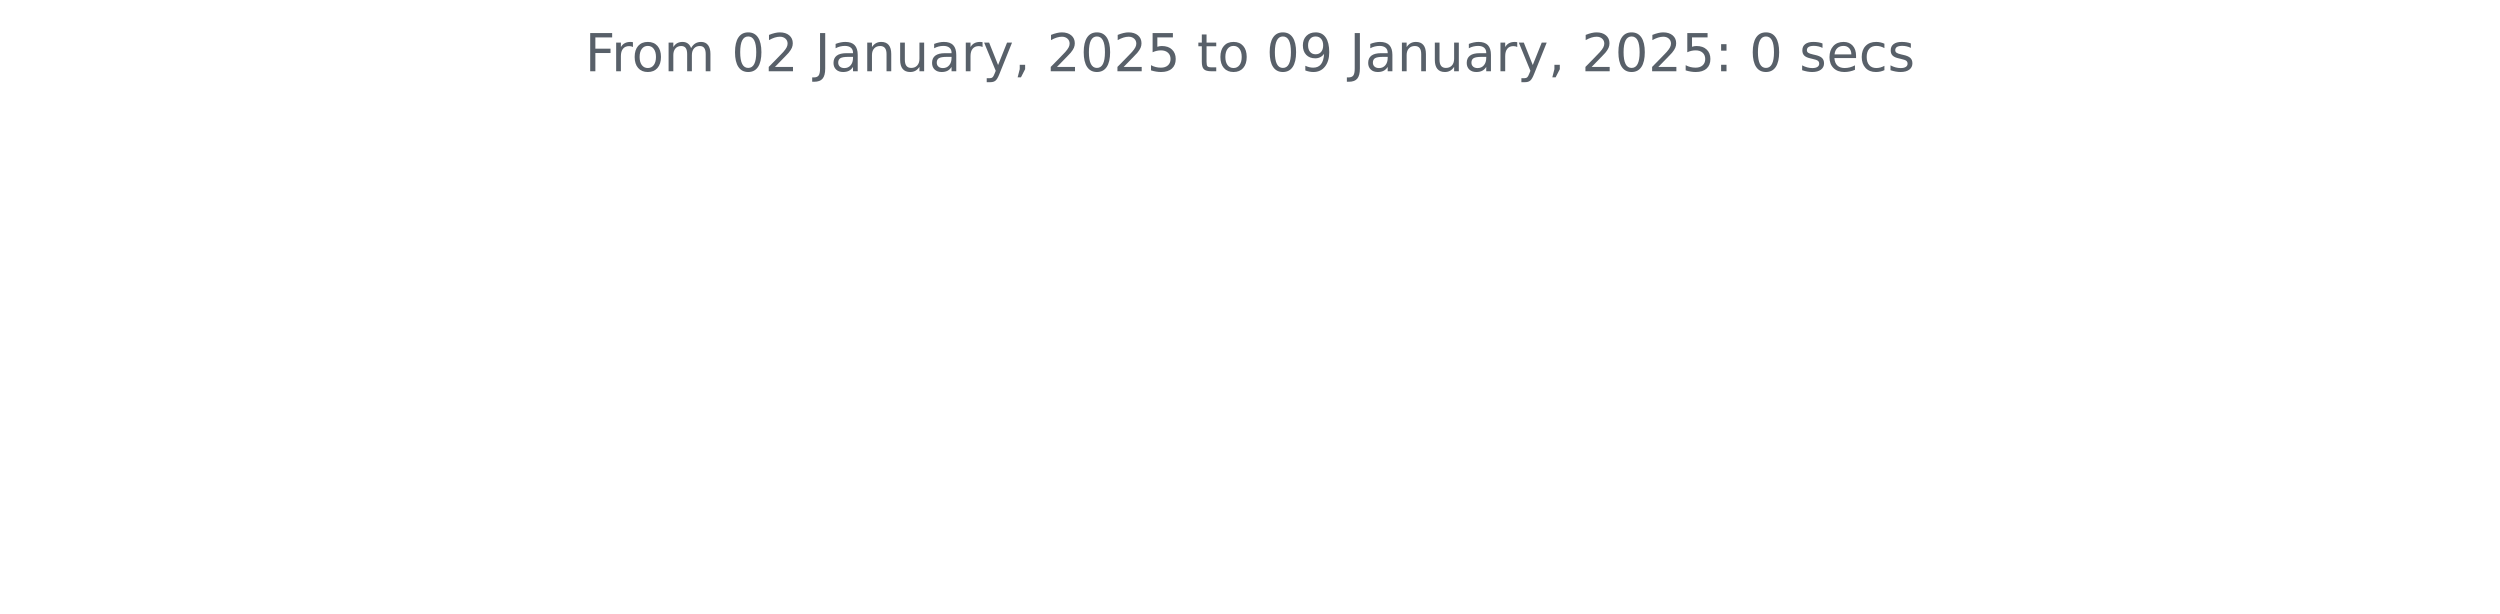
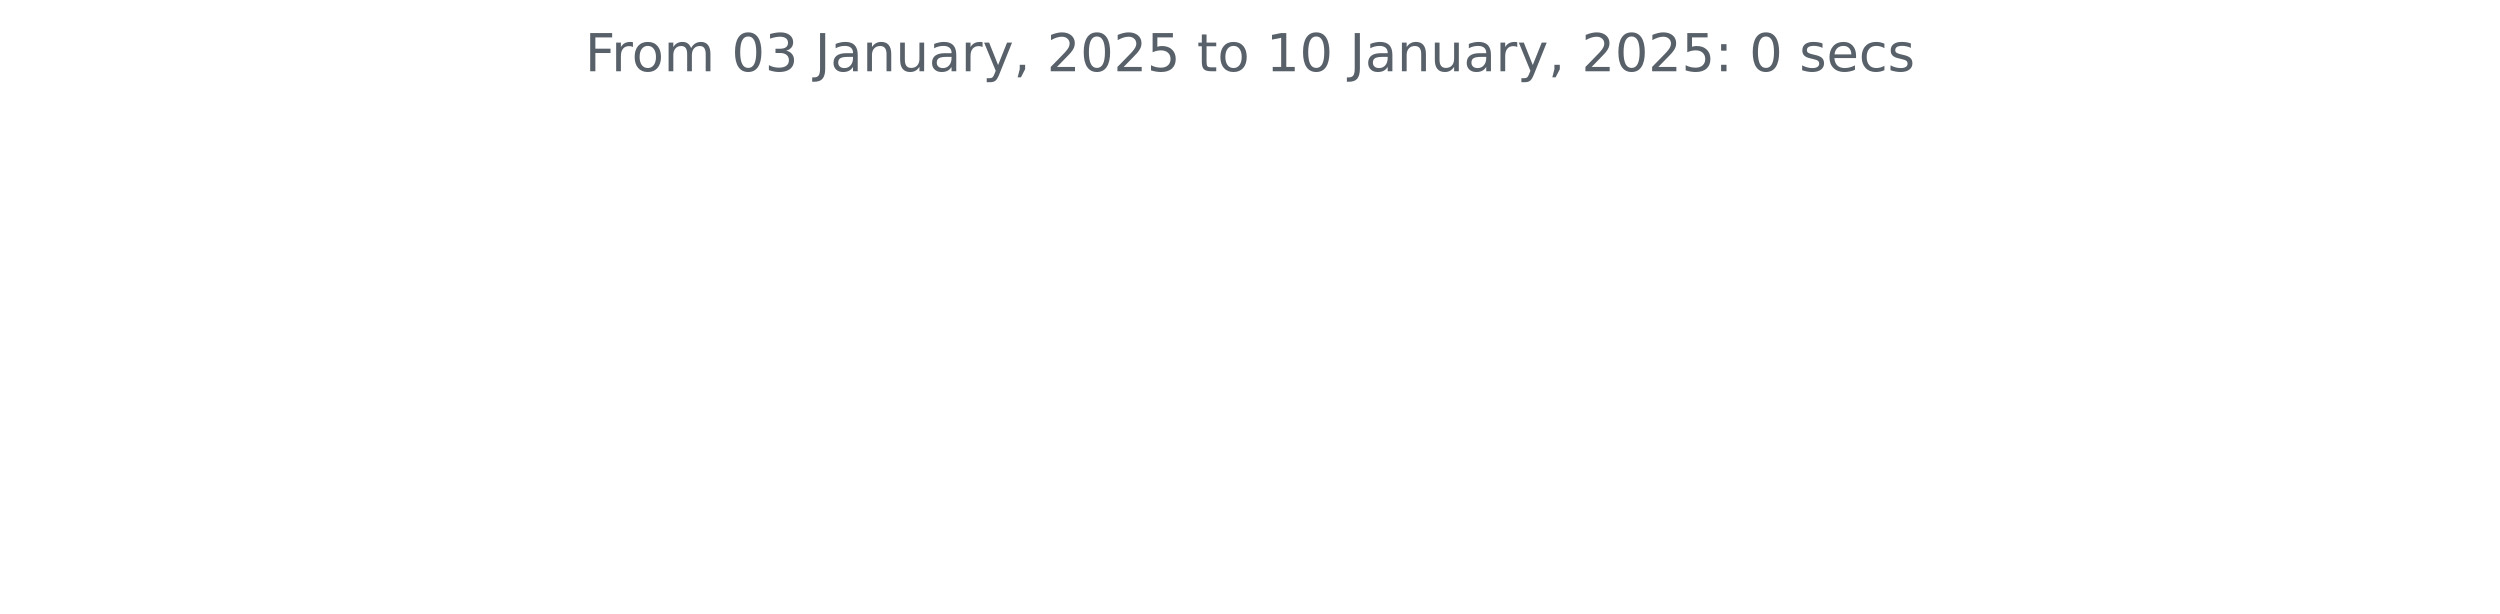
<svg xmlns="http://www.w3.org/2000/svg" xmlns:xlink="http://www.w3.org/1999/xlink" width="572.4pt" height="140.398pt" viewBox="0 0 572.4 140.398" version="1.1">
  <defs>
    <style type="text/css">*{stroke-linejoin: round; stroke-linecap: butt}</style>
  </defs>
  <g id="figure_1">
    <g id="patch_1">
      <path d="M 0 140.398  L 572.4 140.398  L 572.4 0  L 0 0  L 0 140.398  z " style="fill: none" />
    </g>
    <g id="axes_1">
      <g id="matplotlib.axis_1" />
      <g id="matplotlib.axis_2" />
      <g id="text_1">
        <g style="fill: #586069" transform="translate(133.9538 16.31812) scale(0.12 -0.12)">
          <defs>
            <path id="DejaVuSans-46" d="M 628 4666  L 3309 4666  L 3309 4134  L 1259 4134  L 1259 2759  L 3109 2759  L 3109 2228  L 1259 2228  L 1259 0  L 628 0  L 628 4666  z " transform="scale(0.015625)" />
            <path id="DejaVuSans-72" d="M 2631 2963  Q 2534 3019 2420 3045  Q 2306 3072 2169 3072  Q 1681 3072 1420 2755  Q 1159 2438 1159 1844  L 1159 0  L 581 0  L 581 3500  L 1159 3500  L 1159 2956  Q 1341 3275 1631 3429  Q 1922 3584 2338 3584  Q 2397 3584 2469 3576  Q 2541 3569 2628 3553  L 2631 2963  z " transform="scale(0.015625)" />
            <path id="DejaVuSans-6f" d="M 1959 3097  Q 1497 3097 1228 2736  Q 959 2375 959 1747  Q 959 1119 1226 758  Q 1494 397 1959 397  Q 2419 397 2687 759  Q 2956 1122 2956 1747  Q 2956 2369 2687 2733  Q 2419 3097 1959 3097  z M 1959 3584  Q 2709 3584 3137 3096  Q 3566 2609 3566 1747  Q 3566 888 3137 398  Q 2709 -91 1959 -91  Q 1206 -91 779 398  Q 353 888 353 1747  Q 353 2609 779 3096  Q 1206 3584 1959 3584  z " transform="scale(0.015625)" />
            <path id="DejaVuSans-6d" d="M 3328 2828  Q 3544 3216 3844 3400  Q 4144 3584 4550 3584  Q 5097 3584 5394 3201  Q 5691 2819 5691 2113  L 5691 0  L 5113 0  L 5113 2094  Q 5113 2597 4934 2840  Q 4756 3084 4391 3084  Q 3944 3084 3684 2787  Q 3425 2491 3425 1978  L 3425 0  L 2847 0  L 2847 2094  Q 2847 2600 2669 2842  Q 2491 3084 2119 3084  Q 1678 3084 1418 2786  Q 1159 2488 1159 1978  L 1159 0  L 581 0  L 581 3500  L 1159 3500  L 1159 2956  Q 1356 3278 1631 3431  Q 1906 3584 2284 3584  Q 2666 3584 2933 3390  Q 3200 3197 3328 2828  z " transform="scale(0.015625)" />
            <path id="DejaVuSans-20" transform="scale(0.015625)" />
            <path id="DejaVuSans-30" d="M 2034 4250  Q 1547 4250 1301 3770  Q 1056 3291 1056 2328  Q 1056 1369 1301 889  Q 1547 409 2034 409  Q 2525 409 2770 889  Q 3016 1369 3016 2328  Q 3016 3291 2770 3770  Q 2525 4250 2034 4250  z M 2034 4750  Q 2819 4750 3233 4129  Q 3647 3509 3647 2328  Q 3647 1150 3233 529  Q 2819 -91 2034 -91  Q 1250 -91 836 529  Q 422 1150 422 2328  Q 422 3509 836 4129  Q 1250 4750 2034 4750  z " transform="scale(0.015625)" />
-             <path id="DejaVuSans-32" d="M 1228 531  L 3431 531  L 3431 0  L 469 0  L 469 531  Q 828 903 1448 1529  Q 2069 2156 2228 2338  Q 2531 2678 2651 2914  Q 2772 3150 2772 3378  Q 2772 3750 2511 3984  Q 2250 4219 1831 4219  Q 1534 4219 1204 4116  Q 875 4013 500 3803  L 500 4441  Q 881 4594 1212 4672  Q 1544 4750 1819 4750  Q 2544 4750 2975 4387  Q 3406 4025 3406 3419  Q 3406 3131 3298 2873  Q 3191 2616 2906 2266  Q 2828 2175 2409 1742  Q 1991 1309 1228 531  z " transform="scale(0.015625)" />
+             <path id="DejaVuSans-33" d="M 2597 2516  Q 3050 2419 3304 2112  Q 3559 1806 3559 1356  Q 3559 666 3084 287  Q 2609 -91 1734 -91  Q 1441 -91 1130 -33  Q 819 25 488 141  L 488 750  Q 750 597 1062 519  Q 1375 441 1716 441  Q 2309 441 2620 675  Q 2931 909 2931 1356  Q 2931 1769 2642 2001  Q 2353 2234 1838 2234  L 1294 2234  L 1294 2753  L 1863 2753  Q 2328 2753 2575 2939  Q 2822 3125 2822 3475  Q 2822 3834 2567 4026  Q 2313 4219 1838 4219  Q 1578 4219 1281 4162  Q 984 4106 628 3988  L 628 4550  Q 988 4650 1302 4700  Q 1616 4750 1894 4750  Q 2613 4750 3031 4423  Q 3450 4097 3450 3541  Q 3450 3153 3228 2886  Q 3006 2619 2597 2516  z " transform="scale(0.015625)" />
            <path id="DejaVuSans-4a" d="M 628 4666  L 1259 4666  L 1259 325  Q 1259 -519 939 -900  Q 619 -1281 -91 -1281  L -331 -1281  L -331 -750  L -134 -750  Q 284 -750 456 -515  Q 628 -281 628 325  L 628 4666  z " transform="scale(0.015625)" />
            <path id="DejaVuSans-61" d="M 2194 1759  Q 1497 1759 1228 1600  Q 959 1441 959 1056  Q 959 750 1161 570  Q 1363 391 1709 391  Q 2188 391 2477 730  Q 2766 1069 2766 1631  L 2766 1759  L 2194 1759  z M 3341 1997  L 3341 0  L 2766 0  L 2766 531  Q 2569 213 2275 61  Q 1981 -91 1556 -91  Q 1019 -91 701 211  Q 384 513 384 1019  Q 384 1609 779 1909  Q 1175 2209 1959 2209  L 2766 2209  L 2766 2266  Q 2766 2663 2505 2880  Q 2244 3097 1772 3097  Q 1472 3097 1187 3025  Q 903 2953 641 2809  L 641 3341  Q 956 3463 1253 3523  Q 1550 3584 1831 3584  Q 2591 3584 2966 3190  Q 3341 2797 3341 1997  z " transform="scale(0.015625)" />
            <path id="DejaVuSans-6e" d="M 3513 2113  L 3513 0  L 2938 0  L 2938 2094  Q 2938 2591 2744 2837  Q 2550 3084 2163 3084  Q 1697 3084 1428 2787  Q 1159 2491 1159 1978  L 1159 0  L 581 0  L 581 3500  L 1159 3500  L 1159 2956  Q 1366 3272 1645 3428  Q 1925 3584 2291 3584  Q 2894 3584 3203 3211  Q 3513 2838 3513 2113  z " transform="scale(0.015625)" />
            <path id="DejaVuSans-75" d="M 544 1381  L 544 3500  L 1119 3500  L 1119 1403  Q 1119 906 1312 657  Q 1506 409 1894 409  Q 2359 409 2629 706  Q 2900 1003 2900 1516  L 2900 3500  L 3475 3500  L 3475 0  L 2900 0  L 2900 538  Q 2691 219 2414 64  Q 2138 -91 1772 -91  Q 1169 -91 856 284  Q 544 659 544 1381  z M 1991 3584  L 1991 3584  z " transform="scale(0.015625)" />
            <path id="DejaVuSans-79" d="M 2059 -325  Q 1816 -950 1584 -1140  Q 1353 -1331 966 -1331  L 506 -1331  L 506 -850  L 844 -850  Q 1081 -850 1212 -737  Q 1344 -625 1503 -206  L 1606 56  L 191 3500  L 800 3500  L 1894 763  L 2988 3500  L 3597 3500  L 2059 -325  z " transform="scale(0.015625)" />
            <path id="DejaVuSans-2c" d="M 750 794  L 1409 794  L 1409 256  L 897 -744  L 494 -744  L 750 256  L 750 794  z " transform="scale(0.015625)" />
+             <path id="DejaVuSans-32" d="M 1228 531  L 3431 531  L 3431 0  L 469 0  L 469 531  Q 828 903 1448 1529  Q 2069 2156 2228 2338  Q 2531 2678 2651 2914  Q 2772 3150 2772 3378  Q 2772 3750 2511 3984  Q 2250 4219 1831 4219  Q 1534 4219 1204 4116  Q 875 4013 500 3803  L 500 4441  Q 881 4594 1212 4672  Q 1544 4750 1819 4750  Q 2544 4750 2975 4387  Q 3406 4025 3406 3419  Q 3406 3131 3298 2873  Q 3191 2616 2906 2266  Q 2828 2175 2409 1742  Q 1991 1309 1228 531  z " transform="scale(0.015625)" />
            <path id="DejaVuSans-35" d="M 691 4666  L 3169 4666  L 3169 4134  L 1269 4134  L 1269 2991  Q 1406 3038 1543 3061  Q 1681 3084 1819 3084  Q 2600 3084 3056 2656  Q 3513 2228 3513 1497  Q 3513 744 3044 326  Q 2575 -91 1722 -91  Q 1428 -91 1123 -41  Q 819 9 494 109  L 494 744  Q 775 591 1075 516  Q 1375 441 1709 441  Q 2250 441 2565 725  Q 2881 1009 2881 1497  Q 2881 1984 2565 2268  Q 2250 2553 1709 2553  Q 1456 2553 1204 2497  Q 953 2441 691 2322  L 691 4666  z " transform="scale(0.015625)" />
            <path id="DejaVuSans-74" d="M 1172 4494  L 1172 3500  L 2356 3500  L 2356 3053  L 1172 3053  L 1172 1153  Q 1172 725 1289 603  Q 1406 481 1766 481  L 2356 481  L 2356 0  L 1766 0  Q 1100 0 847 248  Q 594 497 594 1153  L 594 3053  L 172 3053  L 172 3500  L 594 3500  L 594 4494  L 1172 4494  z " transform="scale(0.015625)" />
-             <path id="DejaVuSans-39" d="M 703 97  L 703 672  Q 941 559 1184 500  Q 1428 441 1663 441  Q 2288 441 2617 861  Q 2947 1281 2994 2138  Q 2813 1869 2534 1725  Q 2256 1581 1919 1581  Q 1219 1581 811 2004  Q 403 2428 403 3163  Q 403 3881 828 4315  Q 1253 4750 1959 4750  Q 2769 4750 3195 4129  Q 3622 3509 3622 2328  Q 3622 1225 3098 567  Q 2575 -91 1691 -91  Q 1453 -91 1209 -44  Q 966 3 703 97  z M 1959 2075  Q 2384 2075 2632 2365  Q 2881 2656 2881 3163  Q 2881 3666 2632 3958  Q 2384 4250 1959 4250  Q 1534 4250 1286 3958  Q 1038 3666 1038 3163  Q 1038 2656 1286 2365  Q 1534 2075 1959 2075  z " transform="scale(0.015625)" />
+             <path id="DejaVuSans-31" d="M 794 531  L 1825 531  L 1825 4091  L 703 3866  L 703 4441  L 1819 4666  L 2450 4666  L 2450 531  L 3481 531  L 3481 0  L 794 0  L 794 531  z " transform="scale(0.015625)" />
            <path id="DejaVuSans-3a" d="M 750 794  L 1409 794  L 1409 0  L 750 0  L 750 794  z M 750 3309  L 1409 3309  L 1409 2516  L 750 2516  L 750 3309  z " transform="scale(0.015625)" />
            <path id="DejaVuSans-73" d="M 2834 3397  L 2834 2853  Q 2591 2978 2328 3040  Q 2066 3103 1784 3103  Q 1356 3103 1142 2972  Q 928 2841 928 2578  Q 928 2378 1081 2264  Q 1234 2150 1697 2047  L 1894 2003  Q 2506 1872 2764 1633  Q 3022 1394 3022 966  Q 3022 478 2636 193  Q 2250 -91 1575 -91  Q 1294 -91 989 -36  Q 684 19 347 128  L 347 722  Q 666 556 975 473  Q 1284 391 1588 391  Q 1994 391 2212 530  Q 2431 669 2431 922  Q 2431 1156 2273 1281  Q 2116 1406 1581 1522  L 1381 1569  Q 847 1681 609 1914  Q 372 2147 372 2553  Q 372 3047 722 3315  Q 1072 3584 1716 3584  Q 2034 3584 2315 3537  Q 2597 3491 2834 3397  z " transform="scale(0.015625)" />
            <path id="DejaVuSans-65" d="M 3597 1894  L 3597 1613  L 953 1613  Q 991 1019 1311 708  Q 1631 397 2203 397  Q 2534 397 2845 478  Q 3156 559 3463 722  L 3463 178  Q 3153 47 2828 -22  Q 2503 -91 2169 -91  Q 1331 -91 842 396  Q 353 884 353 1716  Q 353 2575 817 3079  Q 1281 3584 2069 3584  Q 2775 3584 3186 3129  Q 3597 2675 3597 1894  z M 3022 2063  Q 3016 2534 2758 2815  Q 2500 3097 2075 3097  Q 1594 3097 1305 2825  Q 1016 2553 972 2059  L 3022 2063  z " transform="scale(0.015625)" />
            <path id="DejaVuSans-63" d="M 3122 3366  L 3122 2828  Q 2878 2963 2633 3030  Q 2388 3097 2138 3097  Q 1578 3097 1268 2742  Q 959 2388 959 1747  Q 959 1106 1268 751  Q 1578 397 2138 397  Q 2388 397 2633 464  Q 2878 531 3122 666  L 3122 134  Q 2881 22 2623 -34  Q 2366 -91 2075 -91  Q 1284 -91 818 406  Q 353 903 353 1747  Q 353 2603 823 3093  Q 1294 3584 2113 3584  Q 2378 3584 2631 3529  Q 2884 3475 3122 3366  z " transform="scale(0.015625)" />
          </defs>
          <use xlink:href="#DejaVuSans-46" />
          <use xlink:href="#DejaVuSans-72" x="50.27" />
          <use xlink:href="#DejaVuSans-6f" x="89.133" />
          <use xlink:href="#DejaVuSans-6d" x="150.314" />
          <use xlink:href="#DejaVuSans-20" x="247.727" />
          <use xlink:href="#DejaVuSans-30" x="279.514" />
-           <use xlink:href="#DejaVuSans-32" x="343.137" />
+           <use xlink:href="#DejaVuSans-33" x="343.137" />
          <use xlink:href="#DejaVuSans-20" x="406.76" />
          <use xlink:href="#DejaVuSans-4a" x="438.547" />
          <use xlink:href="#DejaVuSans-61" x="468.039" />
          <use xlink:href="#DejaVuSans-6e" x="529.318" />
          <use xlink:href="#DejaVuSans-75" x="592.697" />
          <use xlink:href="#DejaVuSans-61" x="656.076" />
          <use xlink:href="#DejaVuSans-72" x="717.355" />
          <use xlink:href="#DejaVuSans-79" x="758.469" />
          <use xlink:href="#DejaVuSans-2c" x="817.648" />
          <use xlink:href="#DejaVuSans-20" x="849.436" />
          <use xlink:href="#DejaVuSans-32" x="881.223" />
          <use xlink:href="#DejaVuSans-30" x="944.846" />
          <use xlink:href="#DejaVuSans-32" x="1008.469" />
          <use xlink:href="#DejaVuSans-35" x="1072.092" />
          <use xlink:href="#DejaVuSans-20" x="1135.715" />
          <use xlink:href="#DejaVuSans-74" x="1167.502" />
          <use xlink:href="#DejaVuSans-6f" x="1206.711" />
          <use xlink:href="#DejaVuSans-20" x="1267.893" />
-           <use xlink:href="#DejaVuSans-30" x="1299.68" />
-           <use xlink:href="#DejaVuSans-39" x="1363.303" />
+           <use xlink:href="#DejaVuSans-31" x="1299.68" />
+           <use xlink:href="#DejaVuSans-30" x="1363.303" />
          <use xlink:href="#DejaVuSans-20" x="1426.926" />
          <use xlink:href="#DejaVuSans-4a" x="1458.713" />
          <use xlink:href="#DejaVuSans-61" x="1488.205" />
          <use xlink:href="#DejaVuSans-6e" x="1549.484" />
          <use xlink:href="#DejaVuSans-75" x="1612.863" />
          <use xlink:href="#DejaVuSans-61" x="1676.242" />
          <use xlink:href="#DejaVuSans-72" x="1737.521" />
          <use xlink:href="#DejaVuSans-79" x="1778.635" />
          <use xlink:href="#DejaVuSans-2c" x="1837.814" />
          <use xlink:href="#DejaVuSans-20" x="1869.602" />
          <use xlink:href="#DejaVuSans-32" x="1901.389" />
          <use xlink:href="#DejaVuSans-30" x="1965.012" />
          <use xlink:href="#DejaVuSans-32" x="2028.635" />
          <use xlink:href="#DejaVuSans-35" x="2092.258" />
          <use xlink:href="#DejaVuSans-3a" x="2155.881" />
          <use xlink:href="#DejaVuSans-20" x="2189.572" />
          <use xlink:href="#DejaVuSans-30" x="2221.359" />
          <use xlink:href="#DejaVuSans-20" x="2284.982" />
          <use xlink:href="#DejaVuSans-73" x="2316.77" />
          <use xlink:href="#DejaVuSans-65" x="2368.869" />
          <use xlink:href="#DejaVuSans-63" x="2430.393" />
          <use xlink:href="#DejaVuSans-73" x="2485.373" />
        </g>
      </g>
    </g>
  </g>
</svg>
